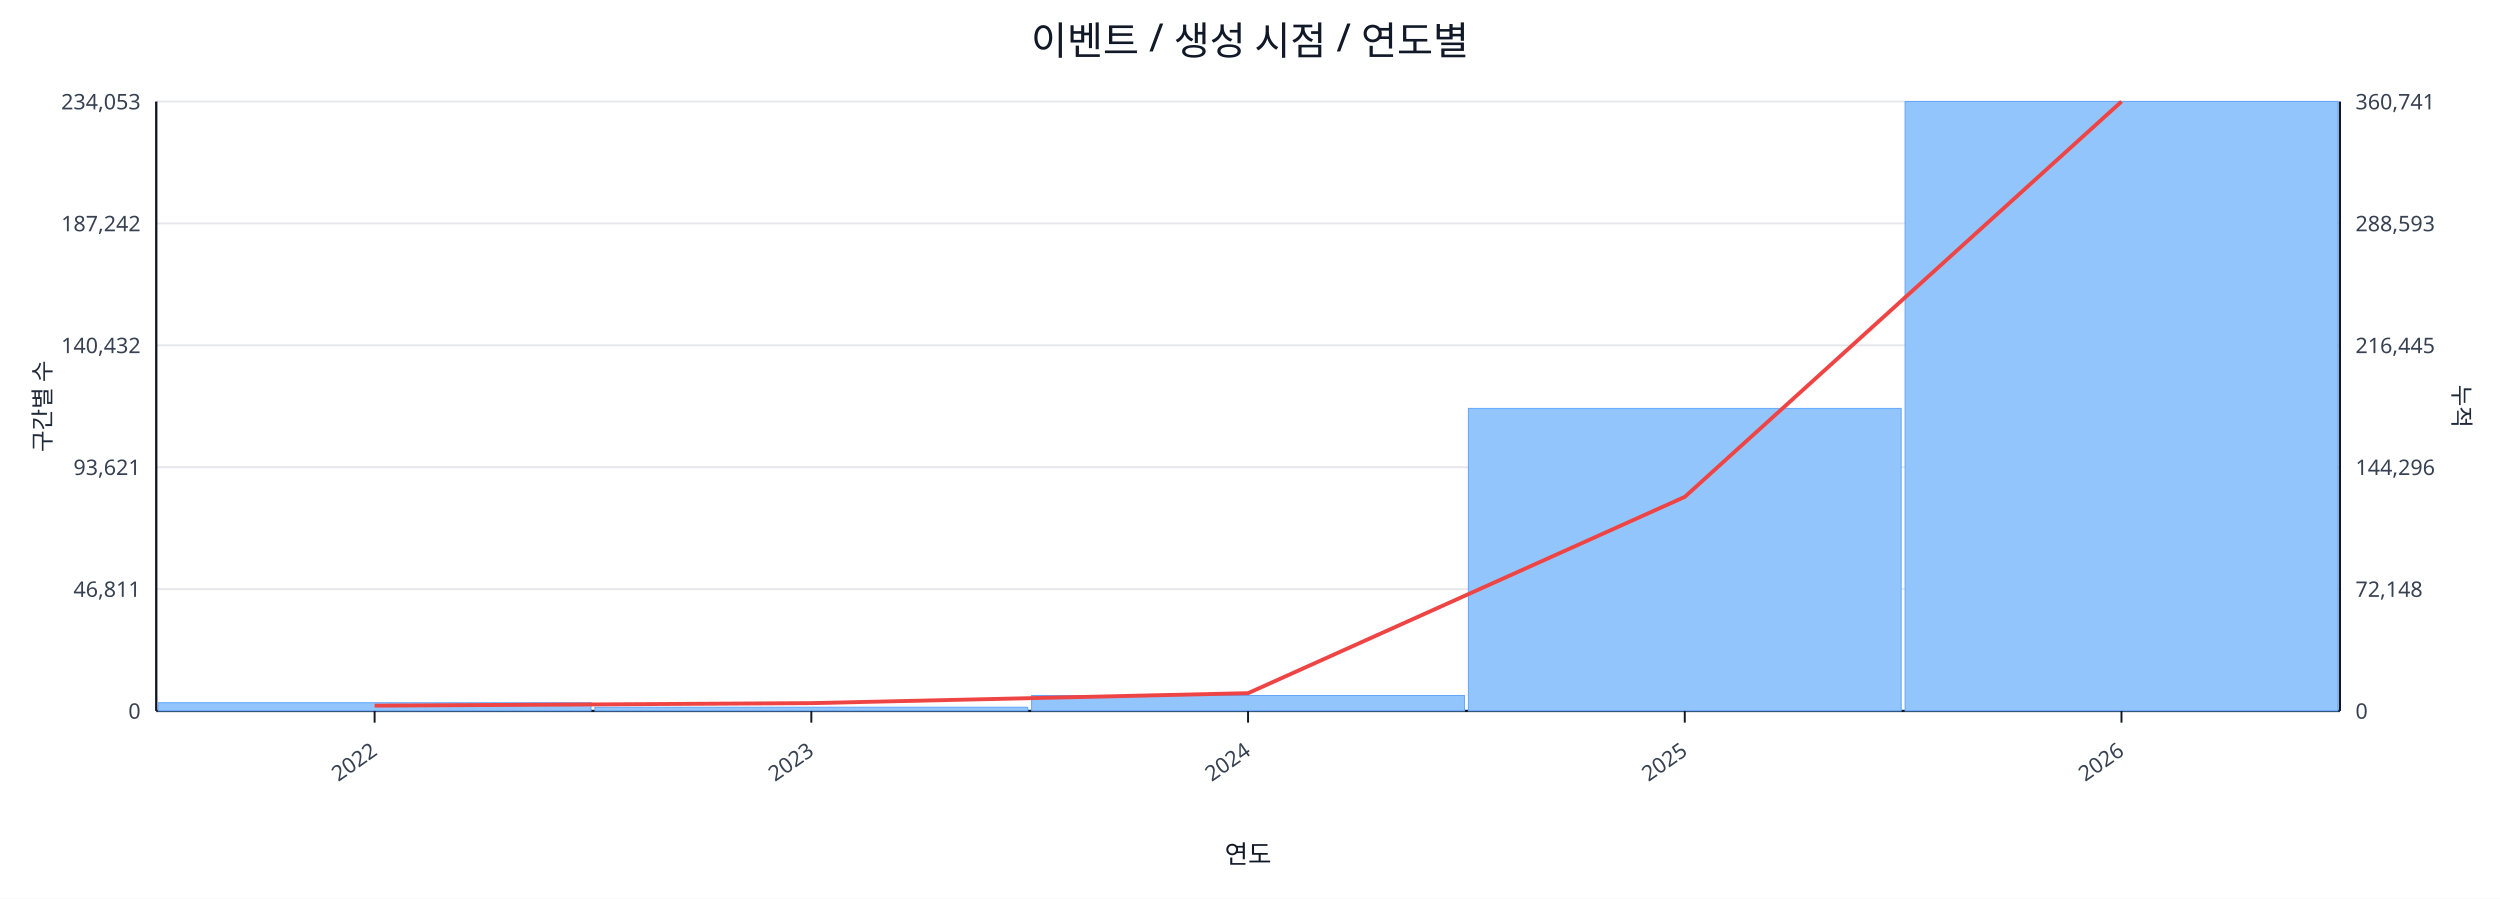
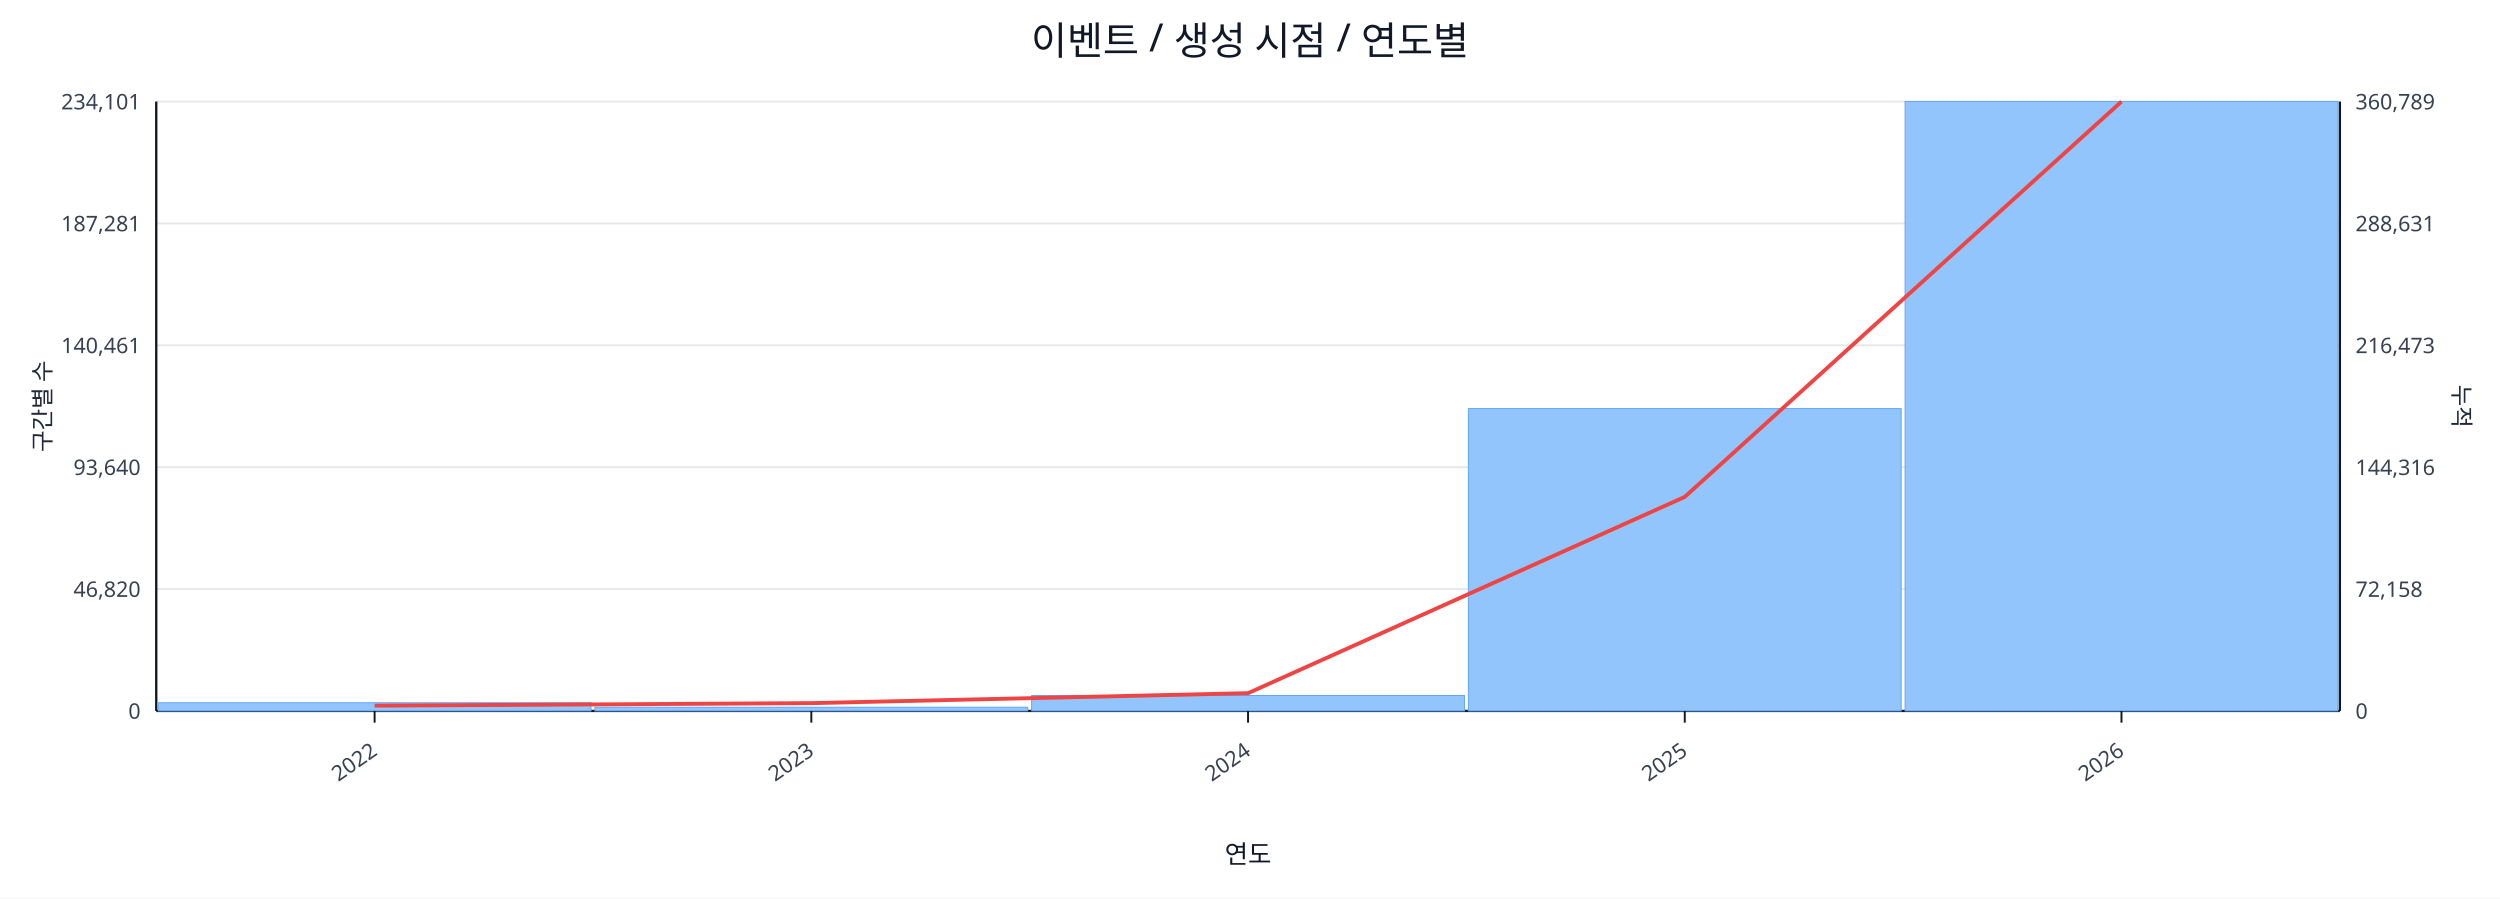
<svg xmlns="http://www.w3.org/2000/svg" width="1280" height="460" viewBox="0 0 1280 460">
  <rect x="0" y="0" width="100%" height="100%" fill="#ffffff" />
  <text x="640.0" y="28" font-size="20" text-anchor="middle" font-family="sans-serif" fill="#111827">이벤트 / 생성 시점 / 연도별</text>
  <line x1="80.0" y1="52.0" x2="1198.0" y2="52.0" stroke="#e5e7eb" stroke-width="1" />
-   <text x="72.0" y="56.0" font-size="11" text-anchor="end" font-family="sans-serif" fill="#374151">234,053</text>
-   <text x="1206.0" y="56.0" font-size="11" text-anchor="start" font-family="sans-serif" fill="#374151">360,741</text>
+   <text x="72.0" y="56.0" font-size="11" text-anchor="end" font-family="sans-serif" fill="#374151">234,101</text>
+   <text x="1206.0" y="56.0" font-size="11" text-anchor="start" font-family="sans-serif" fill="#374151">360,789</text>
  <line x1="80.0" y1="114.4" x2="1198.0" y2="114.4" stroke="#e5e7eb" stroke-width="1" />
-   <text x="72.0" y="118.4" font-size="11" text-anchor="end" font-family="sans-serif" fill="#374151">187,242</text>
-   <text x="1206.0" y="118.4" font-size="11" text-anchor="start" font-family="sans-serif" fill="#374151">288,593</text>
+   <text x="72.0" y="118.4" font-size="11" text-anchor="end" font-family="sans-serif" fill="#374151">187,281</text>
+   <text x="1206.0" y="118.4" font-size="11" text-anchor="start" font-family="sans-serif" fill="#374151">288,631</text>
  <line x1="80.0" y1="176.8" x2="1198.0" y2="176.8" stroke="#e5e7eb" stroke-width="1" />
-   <text x="72.0" y="180.8" font-size="11" text-anchor="end" font-family="sans-serif" fill="#374151">140,432</text>
-   <text x="1206.0" y="180.8" font-size="11" text-anchor="start" font-family="sans-serif" fill="#374151">216,445</text>
+   <text x="72.0" y="180.8" font-size="11" text-anchor="end" font-family="sans-serif" fill="#374151">140,461</text>
+   <text x="1206.0" y="180.8" font-size="11" text-anchor="start" font-family="sans-serif" fill="#374151">216,473</text>
  <line x1="80.0" y1="239.2" x2="1198.0" y2="239.2" stroke="#e5e7eb" stroke-width="1" />
-   <text x="72.0" y="243.2" font-size="11" text-anchor="end" font-family="sans-serif" fill="#374151">93,621</text>
-   <text x="1206.0" y="243.2" font-size="11" text-anchor="start" font-family="sans-serif" fill="#374151">144,296</text>
+   <text x="72.0" y="243.2" font-size="11" text-anchor="end" font-family="sans-serif" fill="#374151">93,640</text>
+   <text x="1206.0" y="243.2" font-size="11" text-anchor="start" font-family="sans-serif" fill="#374151">144,316</text>
  <line x1="80.0" y1="301.6" x2="1198.0" y2="301.6" stroke="#e5e7eb" stroke-width="1" />
-   <text x="72.0" y="305.6" font-size="11" text-anchor="end" font-family="sans-serif" fill="#374151">46,811</text>
-   <text x="1206.0" y="305.6" font-size="11" text-anchor="start" font-family="sans-serif" fill="#374151">72,148</text>
+   <text x="72.0" y="305.6" font-size="11" text-anchor="end" font-family="sans-serif" fill="#374151">46,820</text>
+   <text x="1206.0" y="305.6" font-size="11" text-anchor="start" font-family="sans-serif" fill="#374151">72,158</text>
  <line x1="80.0" y1="364.0" x2="1198.0" y2="364.0" stroke="#e5e7eb" stroke-width="1" />
  <text x="72.0" y="368.0" font-size="11" text-anchor="end" font-family="sans-serif" fill="#374151">0</text>
  <text x="1206.0" y="368.0" font-size="11" text-anchor="start" font-family="sans-serif" fill="#374151">0</text>
  <line x1="80.0" y1="364.0" x2="1198.0" y2="364.0" stroke="#111827" stroke-width="1.2" />
  <line x1="80.0" y1="52.0" x2="80.0" y2="364.0" stroke="#111827" stroke-width="1.2" />
  <line x1="1198.0" y1="52.0" x2="1198.0" y2="364.0" stroke="#111827" stroke-width="1.2" />
  <rect x="81.0" y="359.8" width="221.6" height="4.2" fill="#93c5fd" stroke="#60a5fa" stroke-width="0.5" />
  <rect x="304.6" y="362.1" width="221.6" height="1.9" fill="#93c5fd" stroke="#60a5fa" stroke-width="0.5" />
  <rect x="528.2" y="356.1" width="221.6" height="7.9" fill="#93c5fd" stroke="#60a5fa" stroke-width="0.5" />
-   <rect x="751.8" y="209.1" width="221.6" height="154.9" fill="#93c5fd" stroke="#60a5fa" stroke-width="0.5" />
+   <rect x="751.8" y="209.2" width="221.6" height="154.8" fill="#93c5fd" stroke="#60a5fa" stroke-width="0.5" />
  <rect x="975.4" y="52.0" width="221.6" height="312.0" fill="#93c5fd" stroke="#60a5fa" stroke-width="0.5" />
  <polyline fill="none" stroke="#ef4444" stroke-width="2" points="191.8,361.3 415.4,360.0 639.0,354.9 862.6,254.4 1086.2,52.0" />
  <line x1="191.8" y1="364.0" x2="191.8" y2="370.0" stroke="#111827" stroke-width="1" />
  <text x="193.8" y="386.0" font-size="11" text-anchor="end" transform="rotate(-35 193.8 386.0)" font-family="sans-serif" fill="#374151">2022</text>
  <line x1="415.4" y1="364.0" x2="415.4" y2="370.0" stroke="#111827" stroke-width="1" />
  <text x="417.4" y="386.0" font-size="11" text-anchor="end" transform="rotate(-35 417.4 386.0)" font-family="sans-serif" fill="#374151">2023</text>
  <line x1="639.0" y1="364.0" x2="639.0" y2="370.0" stroke="#111827" stroke-width="1" />
  <text x="641.0" y="386.0" font-size="11" text-anchor="end" transform="rotate(-35 641.0 386.0)" font-family="sans-serif" fill="#374151">2024</text>
  <line x1="862.6" y1="364.0" x2="862.6" y2="370.0" stroke="#111827" stroke-width="1" />
  <text x="864.6" y="386.0" font-size="11" text-anchor="end" transform="rotate(-35 864.6 386.0)" font-family="sans-serif" fill="#374151">2025</text>
  <line x1="1086.2" y1="364.0" x2="1086.2" y2="370.0" stroke="#111827" stroke-width="1" />
  <text x="1088.2" y="386.0" font-size="11" text-anchor="end" transform="rotate(-35 1088.2 386.0)" font-family="sans-serif" fill="#374151">2026</text>
  <text x="26" y="208.0" font-size="12" transform="rotate(-90 26 208.0)" text-anchor="middle" font-family="sans-serif" fill="#1f2937">구간별 수</text>
  <text x="1256.0" y="208.0" font-size="12" transform="rotate(90 1256.0 208.0)" text-anchor="middle" font-family="sans-serif" fill="#1f2937">누적</text>
  <text x="639.0" y="442.0" font-size="13" text-anchor="middle" font-family="sans-serif" fill="#111827">연도</text>
</svg>
